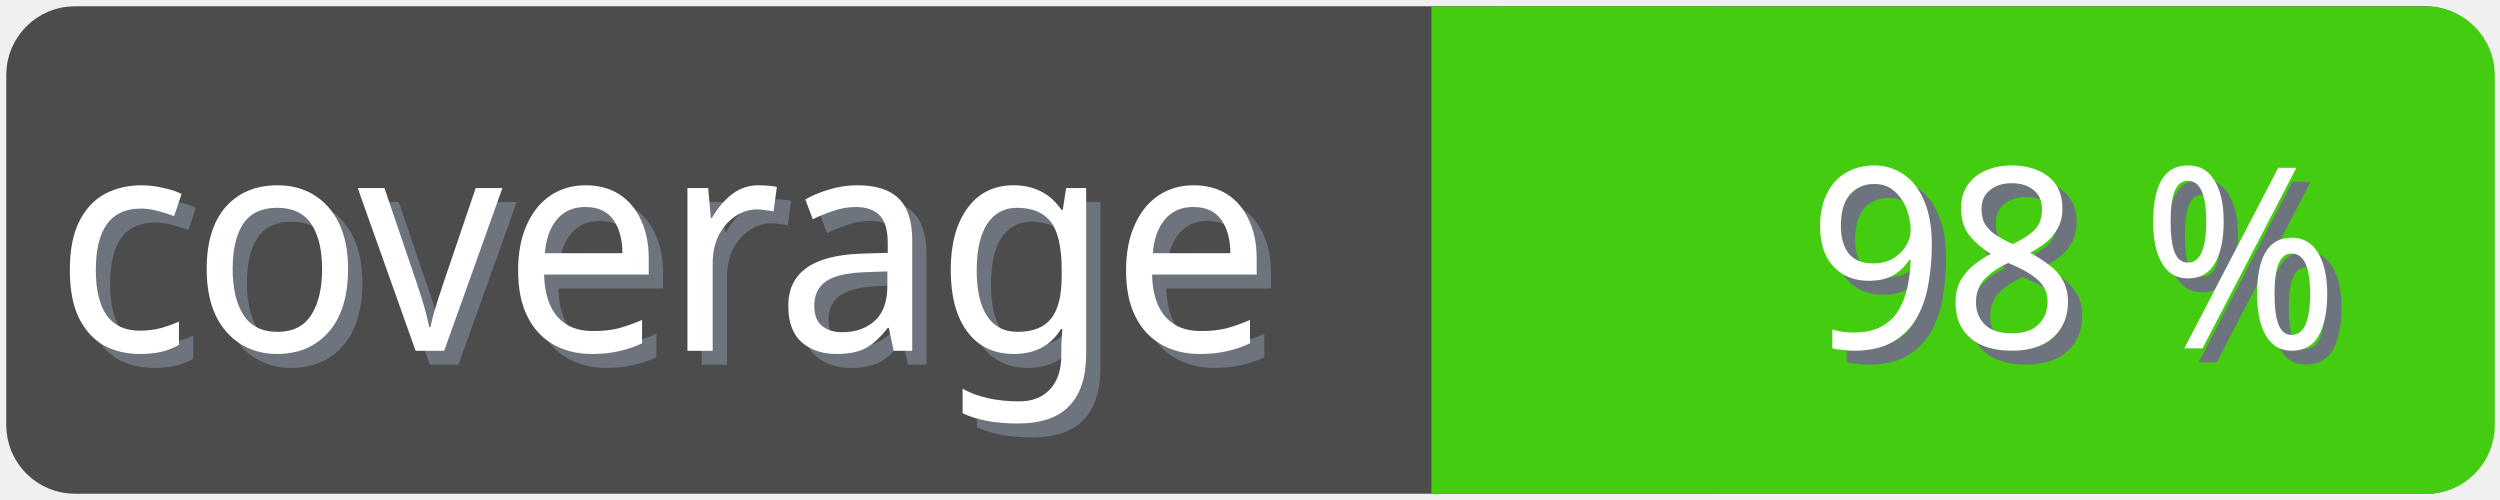
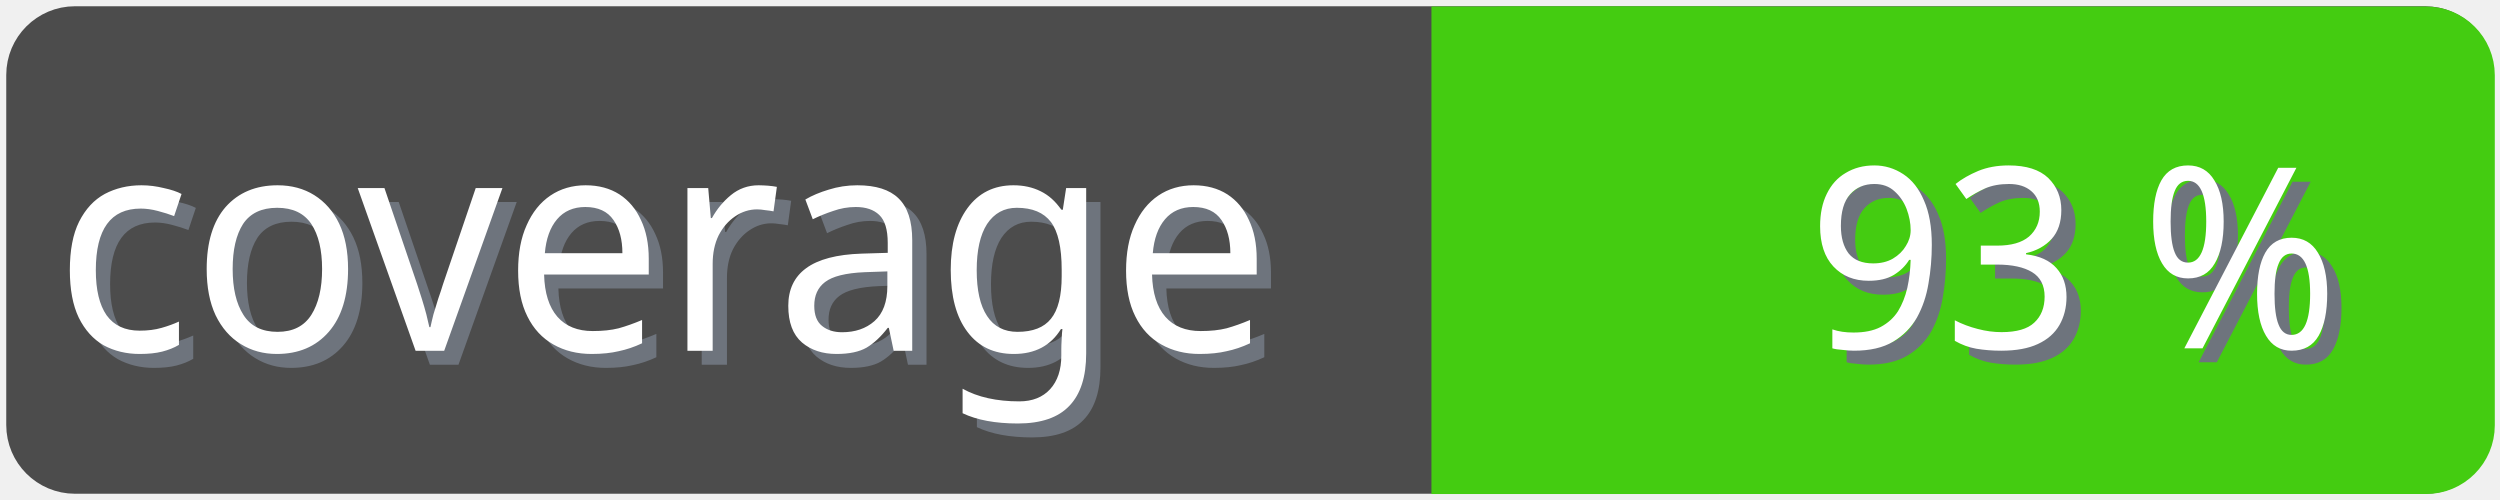
<svg xmlns="http://www.w3.org/2000/svg" width="100" height="20">
  <g>
    <rect fill="none" id="canvas_background" height="22" width="102" y="-1" x="-1" />
  </g>
  <g>
    <rect rx="2" id="svg_1" height="18" width="98" y="1" x="1" stroke-width="1.5" stroke="#4c4c4c" fill="#4c4c4c" />
    <text transform="matrix(0.95, 0, 0, 1.01133, 0.0809801, -0.0237383)" font-weight="normal" xml:space="preserve" text-anchor="start" font-family="'Trebuchet MS', Gadget, sans-serif" font-size="12" id="svg_8" y="14.45" x="2.8" stroke-width="0" stroke="#4c4c4c" fill="#6e747d">coverage</text>
    <text transform="matrix(0.95, 0, 0, 1.01133, 0.0809801, -0.0237383)" font-weight="normal" xml:space="preserve" text-anchor="start" font-family="'Trebuchet MS', Gadget, sans-serif" font-size="12" id="svg_3" y="13.9" x="2.2" stroke-width="0" stroke="#4c4c4c" fill="#ffffff">coverage</text>
    <rect rx="2" id="svg_5" height="18" width="40.905" y="1.011" x="58.137" stroke-width="1.5" stroke="#4c1" fill="#4c1" />
    <rect id="svg_7" height="18" width="10" y="1.011" x="58.008" stroke-width="1.5" stroke="#4c1" fill="#4c1" />
-     <text transform="matrix(0.95, 0, 0, 1.01133, 0.0809801, -0.0237383)" font-weight="normal" xml:space="preserve" text-anchor="end" font-family="'Trebuchet MS', Gadget, sans-serif" font-size="10" id="svg_10" y="14.35" x="99" stroke-width="0" stroke="#4c4c4c" fill="#6e747d">98 %</text>
-     <text transform="matrix(0.95, 0, 0, 1.01133, 0.0809801, -0.0237383)" font-weight="normal" xml:space="preserve" text-anchor="end" font-family="'Trebuchet MS', Gadget, sans-serif" font-size="10" id="svg_9" y="13.8" x="98.4" stroke-width="0" stroke="#4c4c4c" fill="#ffffff">98 %</text>
+     <text transform="matrix(0.95, 0, 0, 1.01133, 0.0809801, -0.0237383)" font-weight="normal" xml:space="preserve" text-anchor="end" font-family="'Trebuchet MS', Gadget, sans-serif" font-size="10" id="svg_10" y="14.35" x="99" stroke-width="0" stroke="#4c4c4c" fill="#6e747d">93 %</text>
+     <text transform="matrix(0.95, 0, 0, 1.01133, 0.0809801, -0.0237383)" font-weight="normal" xml:space="preserve" text-anchor="end" font-family="'Trebuchet MS', Gadget, sans-serif" font-size="10" id="svg_9" y="13.8" x="98.4" stroke-width="0" stroke="#4c4c4c" fill="#ffffff">93 %</text>
  </g>
</svg>
